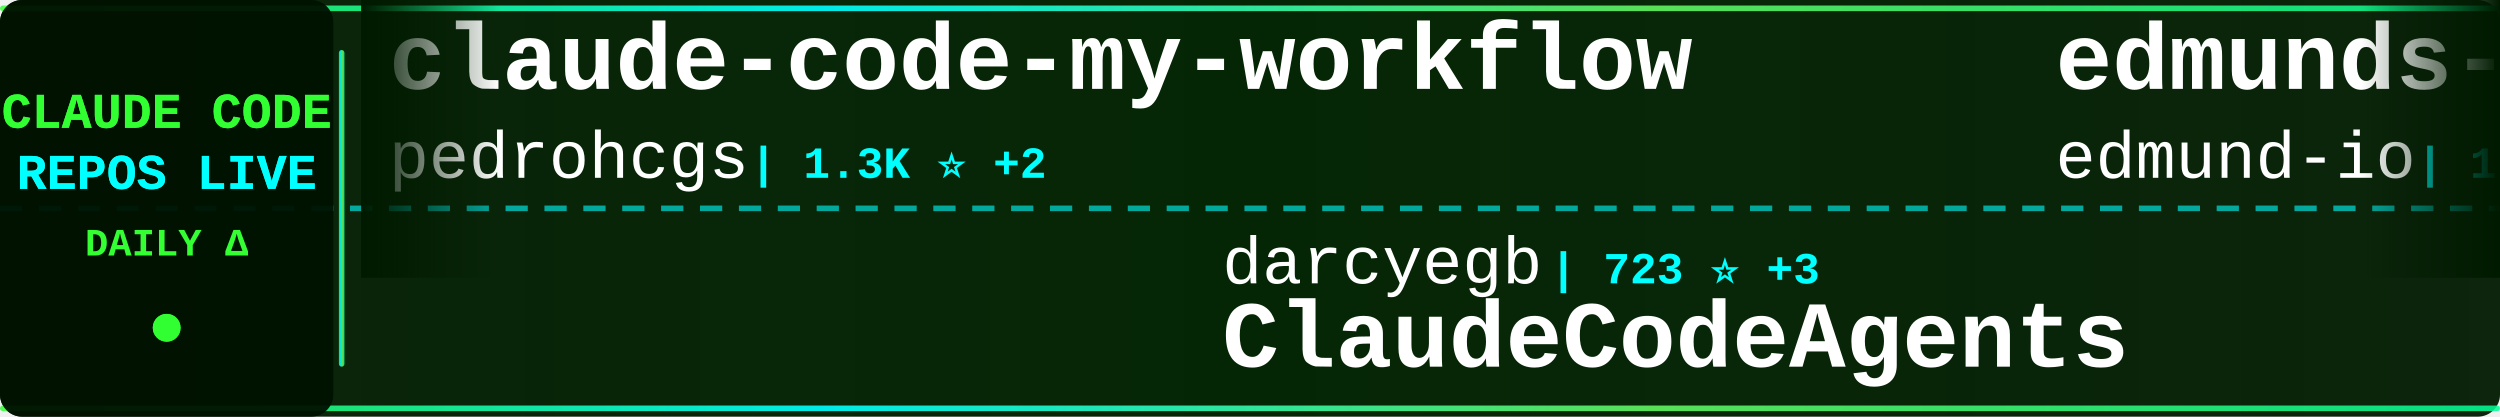
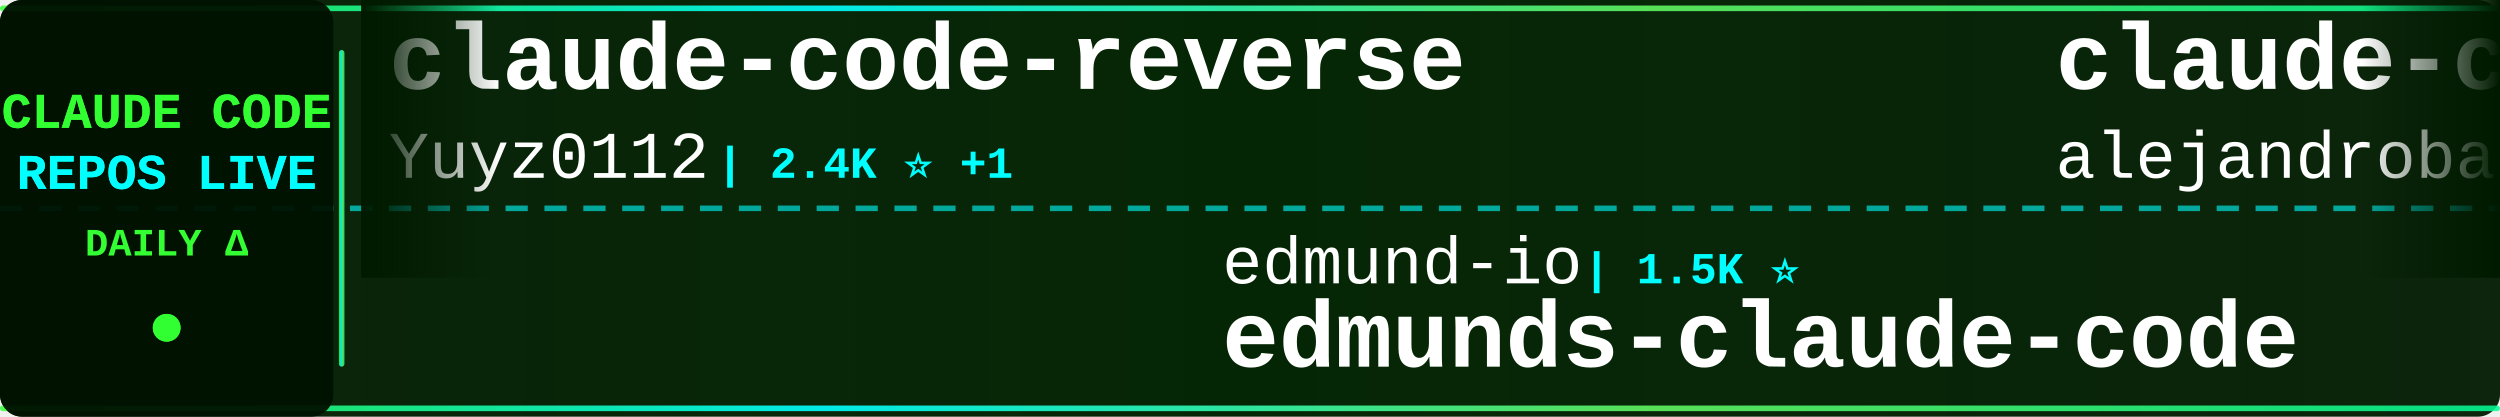
<svg xmlns="http://www.w3.org/2000/svg" width="900" height="150">
  <defs>
    <linearGradient id="tickerBg" x1="0%" y1="0%" x2="100%" y2="0%">
      <stop offset="0%" style="stop-color:#001a00;stop-opacity:0.95" />
      <stop offset="50%" style="stop-color:#002200;stop-opacity:0.98" />
      <stop offset="100%" style="stop-color:#001a00;stop-opacity:0.95" />
    </linearGradient>
    <linearGradient id="borderGrad" x1="0%" y1="0%" x2="100%" y2="0%">
      <stop offset="0%" style="stop-color:#33ff33;stop-opacity:0.85">
        <animate attributeName="stop-opacity" values="0.85;1;0.85" dur="2s" repeatCount="indefinite" />
      </stop>
      <stop offset="33%" style="stop-color:#00ffff;stop-opacity:0.9">
        <animate attributeName="stop-opacity" values="0.9;1;0.9" dur="2.2s" repeatCount="indefinite" />
      </stop>
      <stop offset="66%" style="stop-color:#66ff66;stop-opacity:0.85">
        <animate attributeName="stop-opacity" values="0.85;1;0.85" dur="1.8s" repeatCount="indefinite" />
      </stop>
      <stop offset="100%" style="stop-color:#00ff99;stop-opacity:0.85">
        <animate attributeName="stop-opacity" values="0.85;1;0.85" dur="2s" repeatCount="indefinite" />
      </stop>
    </linearGradient>
    <filter id="textGlow">
      <feGaussianBlur stdDeviation="0.1" result="coloredBlur" />
      <feMerge>
        <feMergeNode in="coloredBlur" />
        <feMergeNode in="SourceGraphic" />
      </feMerge>
    </filter>
    <filter id="metricGlow">
      <feGaussianBlur stdDeviation="0.2" result="coloredBlur" />
      <feMerge>
        <feMergeNode in="coloredBlur" />
        <feMergeNode in="SourceGraphic" />
      </feMerge>
    </filter>
    <linearGradient id="leftFade" x1="0%" y1="0%" x2="100%" y2="0%">
      <stop offset="0%" style="stop-color:#001a00;stop-opacity:1" />
      <stop offset="100%" style="stop-color:#001a00;stop-opacity:0" />
    </linearGradient>
    <linearGradient id="rightFade" x1="0%" y1="0%" x2="100%" y2="0%">
      <stop offset="0%" style="stop-color:#001a00;stop-opacity:0" />
      <stop offset="100%" style="stop-color:#001a00;stop-opacity:1" />
    </linearGradient>
  </defs>
  <rect width="900" height="150" fill="url(#tickerBg)" rx="8" />
  <rect x="0" y="2" width="900" height="2" fill="url(#borderGrad)" rx="1" />
  <rect x="0" y="146" width="900" height="2" fill="url(#borderGrad)" rx="1" />
  <line x1="0" y1="75" x2="900" y2="75" stroke="#00ffff" stroke-width="2" stroke-dasharray="8 6" opacity="0.6" />
  <rect x="0" y="0" width="120" height="150" fill="#001100" opacity="0.95" rx="8" />
  <text x="60" y="46" font-family="'Courier New', monospace" font-size="18" font-weight="bold" fill="#33ff33" text-anchor="middle" filter="url(#textGlow)">
    CLAUDE CODE
  </text>
  <text x="60" y="68" font-family="'Courier New', monospace" font-size="18" font-weight="bold" fill="#00ffff" text-anchor="middle" filter="url(#textGlow)">
    REPOS LIVE
  </text>
  <text x="60" y="92" font-family="'Courier New', monospace" font-size="14" font-weight="bold" fill="#33ff33" text-anchor="middle">
    DAILY Δ
  </text>
  <circle cx="60" cy="118" r="5" fill="#33ff33" filter="url(#metricGlow)">
    <animate attributeName="r" values="4;6;4" dur="1.5s" repeatCount="indefinite" />
    <animate attributeName="opacity" values="0.6;1;0.6" dur="1.5s" repeatCount="indefinite" />
  </circle>
  <rect x="122" y="18" width="2" height="114" fill="url(#borderGrad)" rx="1" />
  <clipPath id="tickerClip">
    <rect x="130" y="0" width="770" height="150" />
  </clipPath>
  <g clip-path="url(#tickerClip)">
    <g id="tickerItems">
      <animateTransform attributeName="transform" attributeType="XML" type="translate" from="0 0" to="-3000 0" dur="54s" repeatCount="indefinite" />
      <g transform="translate(0, 0)">
-         <text x="140" y="32" font-family="'Courier New', monospace" font-size="34" font-weight="bold" fill="#ffffff">claude-code-my-workflow</text>
-         <text x="140" y="64" font-family="'Courier New', monospace" font-size="24" font-weight="normal" fill="#ffffff" opacity="1.0">pedrohcgs</text>
-         <text x="270" y="64" font-family="'Courier New', monospace" font-size="16" font-weight="bold" fill="#00ffff"> | 1.3K ⭐ +2</text>
+         <text x="140" y="32" font-family="'Courier New', monospace" font-size="34" font-weight="bold" fill="#ffffff">claude-code-reverse</text>
+         <text x="140" y="64" font-family="'Courier New', monospace" font-size="24" font-weight="normal" fill="#ffffff" opacity="1.0">Yuyz0112</text>
+         <text x="258" y="64" font-family="'Courier New', monospace" font-size="16" font-weight="bold" fill="#00ffff"> | 2.4K ⭐ +1</text>
      </g>
      <g transform="translate(300, 0)">
-         <text x="140" y="102" font-family="'Courier New', monospace" font-size="24" font-weight="normal" fill="#ffffff" opacity="1.0">darcyegb</text>
-         <text x="258" y="102" font-family="'Courier New', monospace" font-size="16" font-weight="bold" fill="#00ffff"> | 723 ⭐ +3</text>
-         <text x="140" y="132" font-family="'Courier New', monospace" font-size="34" font-weight="bold" fill="#ffffff">ClaudeCodeAgents</text>
+         <text x="140" y="102" font-family="'Courier New', monospace" font-size="24" font-weight="normal" fill="#ffffff" opacity="1.0">edmund-io</text>
+         <text x="270" y="102" font-family="'Courier New', monospace" font-size="16" font-weight="bold" fill="#00ffff"> | 1.5K ⭐</text>
+         <text x="140" y="132" font-family="'Courier New', monospace" font-size="34" font-weight="bold" fill="#ffffff">edmunds-claude-code</text>
      </g>
      <g transform="translate(600, 0)">
-         <text x="140" y="32" font-family="'Courier New', monospace" font-size="34" font-weight="bold" fill="#ffffff">edmunds-claude-code</text>
-         <text x="140" y="64" font-family="'Courier New', monospace" font-size="24" font-weight="normal" fill="#ffffff" opacity="1.0">edmund-io</text>
-         <text x="270" y="64" font-family="'Courier New', monospace" font-size="16" font-weight="bold" fill="#00ffff"> | 1.5K ⭐</text>
+         <text x="140" y="32" font-family="'Courier New', monospace" font-size="34" font-weight="bold" fill="#ffffff">claude-code-from-source</text>
+         <text x="140" y="64" font-family="'Courier New', monospace" font-size="24" font-weight="normal" fill="#ffffff" opacity="1.0">alejandrobalderas</text>
+         <text x="366" y="64" font-family="'Courier New', monospace" font-size="16" font-weight="bold" fill="#00ffff"> | 2.2K ⭐ +1</text>
      </g>
      <g transform="translate(900, 0)">
-         <text x="140" y="102" font-family="'Courier New', monospace" font-size="24" font-weight="normal" fill="#ffffff" opacity="1.0">luongnv89</text>
-         <text x="270" y="102" font-family="'Courier New', monospace" font-size="16" font-weight="bold" fill="#00ffff"> | 37.0K ⭐ +91</text>
-         <text x="140" y="132" font-family="'Courier New', monospace" font-size="34" font-weight="bold" fill="#ffffff">claude-howto</text>
+         <text x="140" y="102" font-family="'Courier New', monospace" font-size="24" font-weight="normal" fill="#ffffff" opacity="1.0">Hyper66666</text>
+         <text x="282" y="102" font-family="'Courier New', monospace" font-size="16" font-weight="bold" fill="#00ffff"> | 215 ⭐</text>
+         <text x="140" y="132" font-family="'Courier New', monospace" font-size="34" font-weight="bold" fill="#ffffff">claude-code-sourcemap</text>
      </g>
      <g transform="translate(1200, 0)">
-         <text x="140" y="32" font-family="'Courier New', monospace" font-size="34" font-weight="bold" fill="#ffffff">awesome-claude-code</text>
-         <text x="140" y="64" font-family="'Courier New', monospace" font-size="24" font-weight="normal" fill="#ffffff" opacity="1.0">jqueryscript</text>
-         <text x="306" y="64" font-family="'Courier New', monospace" font-size="16" font-weight="bold" fill="#00ffff"> | 423 ⭐ +3</text>
+         <text x="140" y="32" font-family="'Courier New', monospace" font-size="34" font-weight="bold" fill="#ffffff">claude-code-proxy</text>
+         <text x="140" y="64" font-family="'Courier New', monospace" font-size="24" font-weight="normal" fill="#ffffff" opacity="1.0">fuergaosi233</text>
+         <text x="306" y="64" font-family="'Courier New', monospace" font-size="16" font-weight="bold" fill="#00ffff"> | 2.7K ⭐ +2</text>
      </g>
      <g transform="translate(1500, 0)">
-         <text x="140" y="102" font-family="'Courier New', monospace" font-size="24" font-weight="normal" fill="#ffffff" opacity="1.0">Pimzino</text>
-         <text x="246" y="102" font-family="'Courier New', monospace" font-size="16" font-weight="bold" fill="#00ffff"> | 3.8K ⭐ +1</text>
-         <text x="140" y="132" font-family="'Courier New', monospace" font-size="34" font-weight="bold" fill="#ffffff">claude-code-spec-workflo...</text>
+         <text x="140" y="102" font-family="'Courier New', monospace" font-size="24" font-weight="normal" fill="#ffffff" opacity="1.0">sickn33</text>
+         <text x="246" y="102" font-family="'Courier New', monospace" font-size="16" font-weight="bold" fill="#00ffff"> | 40.6K ⭐ +135</text>
+         <text x="140" y="132" font-family="'Courier New', monospace" font-size="34" font-weight="bold" fill="#ffffff">antigravity-awesome-skil...</text>
      </g>
      <g transform="translate(1800, 0)">
-         <text x="140" y="32" font-family="'Courier New', monospace" font-size="34" font-weight="bold" fill="#ffffff">claude-code-base-action</text>
-         <text x="140" y="64" font-family="'Courier New', monospace" font-size="24" font-weight="normal" fill="#ffffff" opacity="1.0">anthropics</text>
-         <text x="282" y="64" font-family="'Courier New', monospace" font-size="16" font-weight="bold" fill="#00ffff"> | 871 ⭐ +1</text>
+         <text x="140" y="32" font-family="'Courier New', monospace" font-size="34" font-weight="bold" fill="#ffffff">claude-code-router</text>
+         <text x="140" y="64" font-family="'Courier New', monospace" font-size="24" font-weight="normal" fill="#ffffff" opacity="1.0">musistudio</text>
+         <text x="282" y="64" font-family="'Courier New', monospace" font-size="16" font-weight="bold" fill="#00ffff"> | 35.0K ⭐ +37</text>
      </g>
      <g transform="translate(2100, 0)">
-         <text x="140" y="102" font-family="'Courier New', monospace" font-size="24" font-weight="normal" fill="#ffffff" opacity="1.0">rohitg00</text>
-         <text x="258" y="102" font-family="'Courier New', monospace" font-size="16" font-weight="bold" fill="#00ffff"> | 2.0K ⭐ +9</text>
-         <text x="140" y="132" font-family="'Courier New', monospace" font-size="34" font-weight="bold" fill="#ffffff">awesome-claude-code-tool...</text>
+         <text x="140" y="102" font-family="'Courier New', monospace" font-size="24" font-weight="normal" fill="#ffffff" opacity="1.0">Chachamaru127</text>
+         <text x="318" y="102" font-family="'Courier New', monospace" font-size="16" font-weight="bold" fill="#00ffff"> | 2.7K ⭐ +23</text>
+         <text x="140" y="132" font-family="'Courier New', monospace" font-size="34" font-weight="bold" fill="#ffffff">claude-code-harness</text>
      </g>
      <g transform="translate(2400, 0)">
-         <text x="140" y="32" font-family="'Courier New', monospace" font-size="34" font-weight="bold" fill="#ffffff">claude-code-showcase</text>
-         <text x="140" y="64" font-family="'Courier New', monospace" font-size="24" font-weight="normal" fill="#ffffff" opacity="1.0">ChrisWiles</text>
-         <text x="282" y="64" font-family="'Courier New', monospace" font-size="16" font-weight="bold" fill="#00ffff"> | 6.0K ⭐ +3</text>
+         <text x="140" y="32" font-family="'Courier New', monospace" font-size="34" font-weight="bold" fill="#ffffff">claude-code-ultimate-gui...</text>
+         <text x="140" y="64" font-family="'Courier New', monospace" font-size="24" font-weight="normal" fill="#ffffff" opacity="1.0">FlorianBruniaux</text>
+         <text x="342" y="64" font-family="'Courier New', monospace" font-size="16" font-weight="bold" fill="#00ffff"> | 5.0K ⭐ +26</text>
      </g>
      <g transform="translate(2700, 0)">
-         <text x="140" y="102" font-family="'Courier New', monospace" font-size="24" font-weight="normal" fill="#ffffff" opacity="1.0">Windy3f3f3f3f</text>
-         <text x="318" y="102" font-family="'Courier New', monospace" font-size="16" font-weight="bold" fill="#00ffff"> | 1.4K ⭐ +4</text>
-         <text x="140" y="132" font-family="'Courier New', monospace" font-size="34" font-weight="bold" fill="#ffffff">claude-code-from-scratch</text>
+         <text x="140" y="102" font-family="'Courier New', monospace" font-size="24" font-weight="normal" fill="#ffffff" opacity="1.0">KPR111</text>
+         <text x="234" y="102" font-family="'Courier New', monospace" font-size="16" font-weight="bold" fill="#00ffff"> | 18 ⭐</text>
+         <text x="140" y="132" font-family="'Courier New', monospace" font-size="34" font-weight="bold" fill="#ffffff">Claude-Code</text>
      </g>
      <g transform="translate(3000, 0)">
-         <text x="140" y="32" font-family="'Courier New', monospace" font-size="34" font-weight="bold" fill="#ffffff">claude-code-my-workflow</text>
-         <text x="140" y="64" font-family="'Courier New', monospace" font-size="24" font-weight="normal" fill="#ffffff" opacity="1.0">pedrohcgs</text>
-         <text x="270" y="64" font-family="'Courier New', monospace" font-size="16" font-weight="bold" fill="#00ffff"> | 1.3K ⭐ +2</text>
+         <text x="140" y="32" font-family="'Courier New', monospace" font-size="34" font-weight="bold" fill="#ffffff">claude-code-reverse</text>
+         <text x="140" y="64" font-family="'Courier New', monospace" font-size="24" font-weight="normal" fill="#ffffff" opacity="1.0">Yuyz0112</text>
+         <text x="258" y="64" font-family="'Courier New', monospace" font-size="16" font-weight="bold" fill="#00ffff"> | 2.4K ⭐ +1</text>
      </g>
      <g transform="translate(3300, 0)">
-         <text x="140" y="102" font-family="'Courier New', monospace" font-size="24" font-weight="normal" fill="#ffffff" opacity="1.0">darcyegb</text>
-         <text x="258" y="102" font-family="'Courier New', monospace" font-size="16" font-weight="bold" fill="#00ffff"> | 723 ⭐ +3</text>
-         <text x="140" y="132" font-family="'Courier New', monospace" font-size="34" font-weight="bold" fill="#ffffff">ClaudeCodeAgents</text>
+         <text x="140" y="102" font-family="'Courier New', monospace" font-size="24" font-weight="normal" fill="#ffffff" opacity="1.0">edmund-io</text>
+         <text x="270" y="102" font-family="'Courier New', monospace" font-size="16" font-weight="bold" fill="#00ffff"> | 1.5K ⭐</text>
+         <text x="140" y="132" font-family="'Courier New', monospace" font-size="34" font-weight="bold" fill="#ffffff">edmunds-claude-code</text>
      </g>
      <g transform="translate(3600, 0)">
-         <text x="140" y="32" font-family="'Courier New', monospace" font-size="34" font-weight="bold" fill="#ffffff">edmunds-claude-code</text>
-         <text x="140" y="64" font-family="'Courier New', monospace" font-size="24" font-weight="normal" fill="#ffffff" opacity="1.0">edmund-io</text>
-         <text x="270" y="64" font-family="'Courier New', monospace" font-size="16" font-weight="bold" fill="#00ffff"> | 1.5K ⭐</text>
+         <text x="140" y="32" font-family="'Courier New', monospace" font-size="34" font-weight="bold" fill="#ffffff">claude-code-from-source</text>
+         <text x="140" y="64" font-family="'Courier New', monospace" font-size="24" font-weight="normal" fill="#ffffff" opacity="1.0">alejandrobalderas</text>
+         <text x="366" y="64" font-family="'Courier New', monospace" font-size="16" font-weight="bold" fill="#00ffff"> | 2.2K ⭐ +1</text>
      </g>
      <g transform="translate(3900, 0)">
-         <text x="140" y="102" font-family="'Courier New', monospace" font-size="24" font-weight="normal" fill="#ffffff" opacity="1.0">luongnv89</text>
-         <text x="270" y="102" font-family="'Courier New', monospace" font-size="16" font-weight="bold" fill="#00ffff"> | 37.0K ⭐ +91</text>
-         <text x="140" y="132" font-family="'Courier New', monospace" font-size="34" font-weight="bold" fill="#ffffff">claude-howto</text>
+         <text x="140" y="102" font-family="'Courier New', monospace" font-size="24" font-weight="normal" fill="#ffffff" opacity="1.0">Hyper66666</text>
+         <text x="282" y="102" font-family="'Courier New', monospace" font-size="16" font-weight="bold" fill="#00ffff"> | 215 ⭐</text>
+         <text x="140" y="132" font-family="'Courier New', monospace" font-size="34" font-weight="bold" fill="#ffffff">claude-code-sourcemap</text>
      </g>
    </g>
  </g>
  <rect x="130" y="0" width="50" height="100" fill="url(#leftFade)" />
  <rect x="850" y="0" width="50" height="100" fill="url(#rightFade)" />
</svg>
